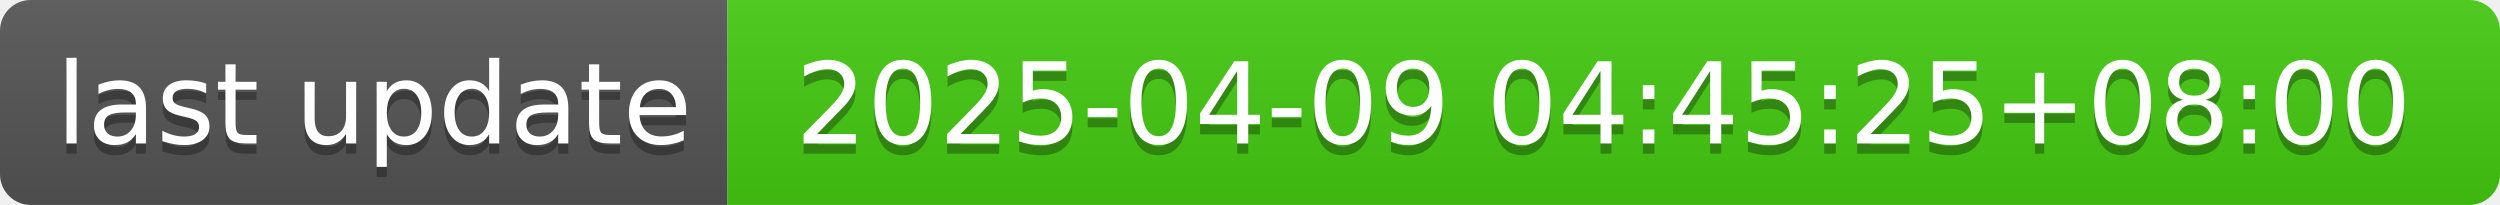
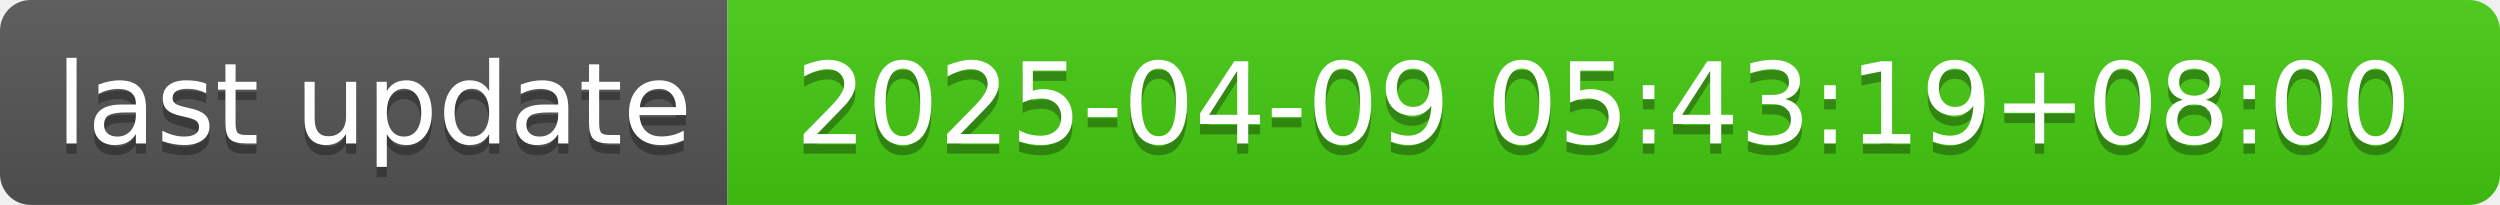
- <svg xmlns="http://www.w3.org/2000/svg" width="244" height="20" role="img" aria-label="last update: 2025-04-09 04:45:25+08:00">
+ <svg xmlns="http://www.w3.org/2000/svg" width="244" height="20" role="img" aria-label="last update: 2025-04-09 05:43:19+08:00">
  <linearGradient id="s" x2="0" y2="100%">
    <stop offset="0" stop-color="#bbb" stop-opacity=".1" />
    <stop offset="1" stop-opacity=".1" />
  </linearGradient>
  <clipPath id="r">
    <rect width="244" height="20" rx="3" fill="#fff" />
  </clipPath>
  <g clip-path="url(#r)">
    <rect width="71" height="20" fill="#555" />
    <rect x="71" width="173" height="20" fill="#4c1" />
    <rect width="244" height="20" fill="url(#s)" />
  </g>
  <g fill="#fff" text-anchor="middle" font-family="Verdana,Geneva,DejaVu Sans,sans-serif" text-rendering="geometricPrecision" font-size="110">
    <text aria-hidden="true" x="365" y="150" fill="#010101" fill-opacity=".3" transform="scale(.1)" textLength="610">last update</text>
    <text x="365" y="140" transform="scale(.1)" fill="#fff" textLength="610">last update</text>
-     <text aria-hidden="true" x="1565" y="150" fill="#010101" fill-opacity=".3" transform="scale(.1)" textLength="1630">2025-04-09 04:45:25+08:00</text>
-     <text x="1565" y="140" transform="scale(.1)" fill="#fff" textLength="1630">2025-04-09 04:45:25+08:00</text>
+     <text aria-hidden="true" x="1565" y="150" fill="#010101" fill-opacity=".3" transform="scale(.1)" textLength="1630">2025-04-09 05:43:19+08:00</text>
+     <text x="1565" y="140" transform="scale(.1)" fill="#fff" textLength="1630">2025-04-09 05:43:19+08:00</text>
  </g>
</svg>
